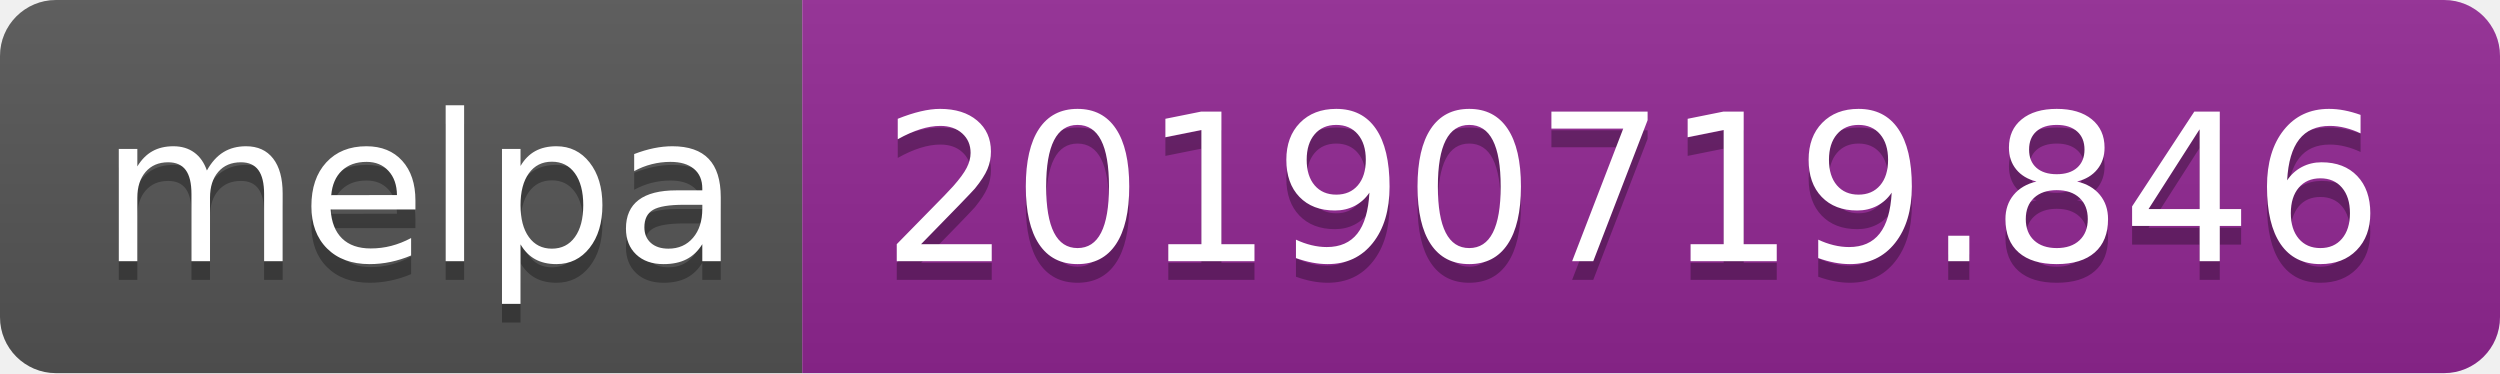
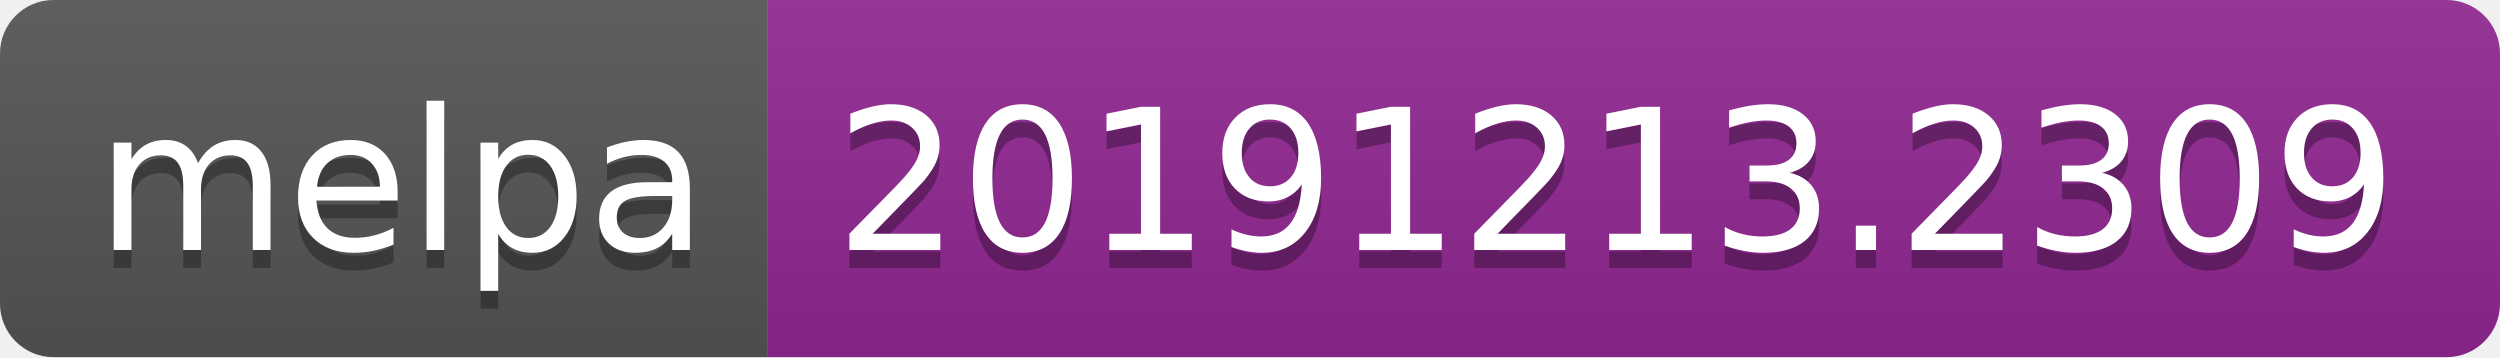
- <svg xmlns="http://www.w3.org/2000/svg" width="134" height="20">
+ <svg xmlns="http://www.w3.org/2000/svg" width="140" height="20">
  <linearGradient id="b" x2="0" y2="100%">
    <stop offset="0" stop-color="#bbb" stop-opacity=".1" />
    <stop offset="1" stop-opacity=".1" />
  </linearGradient>
  <clipPath id="a">
-     <rect width="134" height="20" rx="3" fill="#fff" />
+     <rect width="140" height="20" rx="3" fill="#fff" />
  </clipPath>
  <g clip-path="url(#a)">
    <path fill="#555" d="M0 0h43v20H0z" />
-     <path fill="#922793" d="M43 0h91v20H43z" />
-     <path fill="url(#b)" d="M0 0h134v20H0z" />
+     <path fill="#922793" d="M43 0h97v20H43z" />
+     <path fill="url(#b)" d="M0 0h140v20H0z" />
  </g>
  <g fill="#fff" text-anchor="middle" font-family="DejaVu Sans,Verdana,Geneva,sans-serif" font-size="110">
    <text x="225" y="150" fill="#010101" fill-opacity=".3" transform="scale(.1)" textLength="330">melpa</text>
    <text x="225" y="140" transform="scale(.1)" textLength="330">melpa</text>
-     <text x="875" y="150" fill="#010101" fill-opacity=".3" transform="scale(.1)" textLength="810">20190719.846</text>
-     <text x="875" y="140" transform="scale(.1)" textLength="810">20190719.846</text>
+     <text x="905" y="150" fill="#010101" fill-opacity=".3" transform="scale(.1)" textLength="870">20191213.2309</text>
+     <text x="905" y="140" transform="scale(.1)" textLength="870">20191213.2309</text>
  </g>
</svg>
